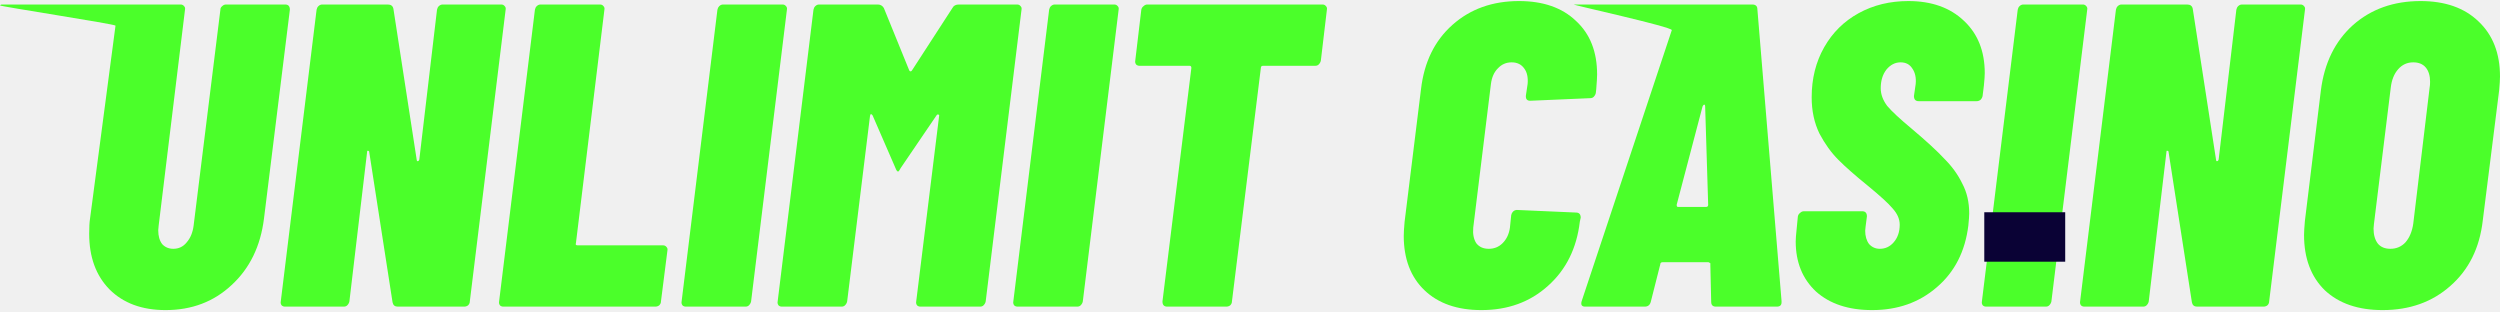
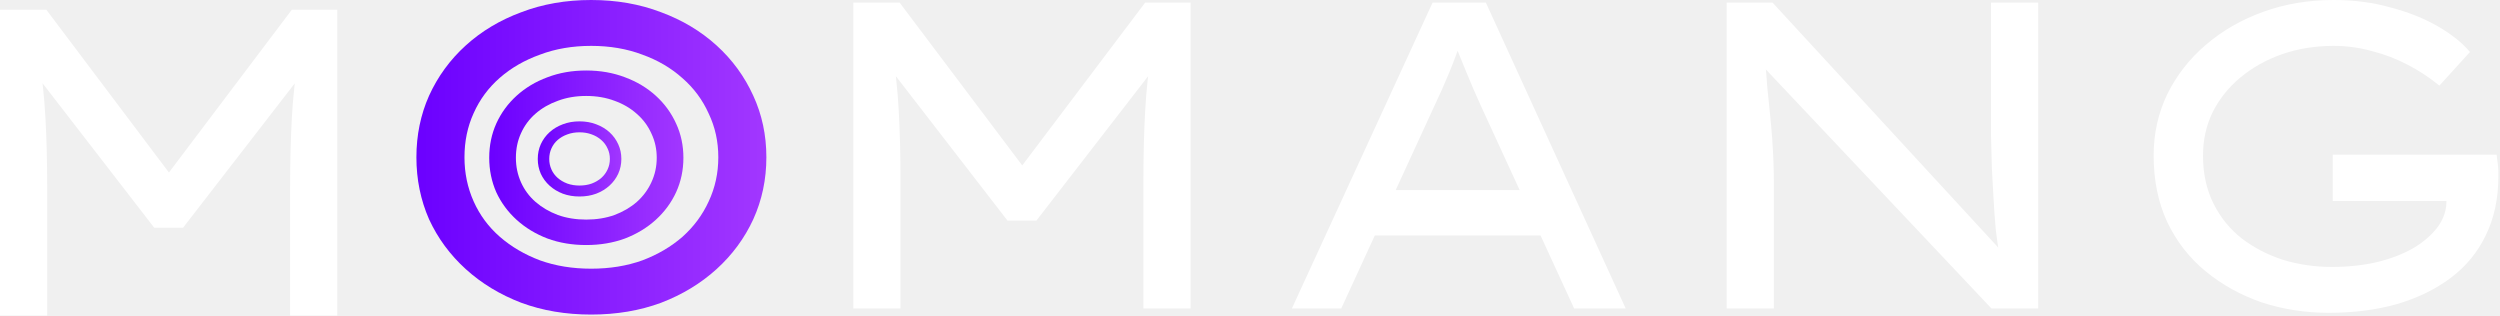
- <svg xmlns="http://www.w3.org/2000/svg" width="241" height="30" viewBox="0 0 241 30" fill="none">
-   <path d="M15.962 29.892C13.687 29.892 11.884 29.226 10.553 27.895C9.249 26.564 8.597 24.774 8.597 22.528C8.597 21.89 8.625 21.404 8.68 21.071L11.135 2.471C11.163 2.333 -0.083 0.604 0 0.521C0.111 0.41 0.152 0.434 0.291 0.434H17.418C17.556 0.434 17.668 0.49 17.751 0.601C17.834 0.684 17.862 0.795 17.834 0.934L15.296 21.737L15.254 22.195C15.254 22.75 15.379 23.193 15.629 23.526C15.906 23.831 16.267 23.984 16.71 23.984C17.238 23.984 17.668 23.776 18 23.36C18.361 22.944 18.583 22.403 18.666 21.737L21.246 0.934C21.246 0.795 21.301 0.684 21.412 0.601C21.523 0.49 21.648 0.434 21.787 0.434H27.487C27.792 0.434 27.944 0.601 27.944 0.934L25.448 21.071C25.115 23.734 24.075 25.87 22.327 27.479C20.608 29.088 18.486 29.892 15.962 29.892Z" fill="#4BFF2A" />
-   <path d="M42.128 0.934C42.155 0.795 42.211 0.684 42.294 0.601C42.405 0.49 42.53 0.434 42.669 0.434H48.327C48.466 0.434 48.577 0.49 48.66 0.601C48.743 0.684 48.771 0.795 48.743 0.934L45.29 29.06C45.29 29.199 45.234 29.323 45.123 29.434C45.012 29.518 44.888 29.559 44.749 29.559H38.342C38.064 29.559 37.898 29.421 37.842 29.143L35.595 14.664C35.595 14.581 35.554 14.539 35.471 14.539C35.415 14.511 35.387 14.553 35.387 14.664L33.681 29.06C33.654 29.199 33.584 29.323 33.474 29.434C33.39 29.518 33.279 29.559 33.141 29.559H27.482C27.343 29.559 27.233 29.518 27.149 29.434C27.066 29.323 27.038 29.199 27.066 29.06L30.519 0.934C30.547 0.795 30.603 0.684 30.686 0.601C30.797 0.49 30.922 0.434 31.06 0.434H37.385C37.69 0.434 37.87 0.573 37.925 0.85L40.172 15.413C40.172 15.496 40.2 15.538 40.255 15.538C40.339 15.538 40.394 15.482 40.422 15.371L42.128 0.934Z" fill="#4BFF2A" />
-   <path d="M48.529 29.559C48.391 29.559 48.28 29.518 48.196 29.434C48.113 29.323 48.086 29.199 48.113 29.06L51.567 0.934C51.594 0.795 51.65 0.684 51.733 0.601C51.844 0.49 51.969 0.434 52.108 0.434H57.849C57.988 0.434 58.099 0.49 58.182 0.601C58.265 0.684 58.293 0.795 58.265 0.934L55.519 23.443C55.464 23.582 55.519 23.651 55.686 23.651H63.924C64.062 23.651 64.173 23.706 64.257 23.817C64.34 23.901 64.368 24.012 64.34 24.15L63.716 29.06C63.716 29.199 63.66 29.323 63.549 29.434C63.438 29.518 63.314 29.559 63.175 29.559H48.529Z" fill="#4BFF2A" />
-   <path d="M66.123 29.559C65.984 29.559 65.873 29.518 65.79 29.434C65.707 29.323 65.679 29.199 65.707 29.06L69.16 0.934C69.188 0.795 69.243 0.684 69.326 0.601C69.438 0.49 69.562 0.434 69.701 0.434H75.443C75.581 0.434 75.692 0.49 75.776 0.601C75.859 0.684 75.886 0.795 75.859 0.934L72.405 29.06C72.378 29.199 72.308 29.323 72.197 29.434C72.114 29.518 72.003 29.559 71.865 29.559H66.123Z" fill="#4BFF2A" />
-   <path d="M91.817 0.767C91.928 0.545 92.136 0.434 92.441 0.434H98.058C98.196 0.434 98.307 0.49 98.391 0.601C98.474 0.684 98.501 0.795 98.474 0.934L95.02 29.06C94.993 29.199 94.923 29.323 94.812 29.434C94.729 29.518 94.618 29.559 94.479 29.559H88.738C88.599 29.559 88.488 29.518 88.405 29.434C88.322 29.323 88.294 29.199 88.322 29.06L90.527 11.211C90.555 11.1 90.527 11.044 90.444 11.044C90.388 11.016 90.333 11.044 90.277 11.127L86.824 16.203C86.713 16.425 86.63 16.536 86.574 16.536C86.491 16.536 86.408 16.425 86.325 16.203L84.119 11.127C84.064 11.044 84.008 11.002 83.953 11.002C83.925 11.002 83.897 11.058 83.87 11.169L81.665 29.06C81.637 29.199 81.567 29.323 81.457 29.434C81.373 29.518 81.262 29.559 81.124 29.559H75.382C75.243 29.559 75.132 29.518 75.049 29.434C74.966 29.323 74.938 29.199 74.966 29.06L78.419 0.934C78.447 0.795 78.502 0.684 78.586 0.601C78.697 0.49 78.821 0.434 78.96 0.434H84.619C84.868 0.434 85.062 0.545 85.201 0.767L87.656 6.8C87.739 6.911 87.822 6.911 87.906 6.8L91.817 0.767Z" fill="#4BFF2A" />
-   <path d="M98.1 29.559C97.961 29.559 97.85 29.518 97.767 29.434C97.684 29.323 97.656 29.199 97.684 29.06L101.137 0.934C101.165 0.795 101.22 0.684 101.304 0.601C101.415 0.49 101.539 0.434 101.678 0.434H107.42C107.558 0.434 107.669 0.49 107.753 0.601C107.836 0.684 107.864 0.795 107.836 0.934L104.382 29.06C104.355 29.199 104.285 29.323 104.174 29.434C104.091 29.518 103.98 29.559 103.842 29.559H98.1Z" fill="#4BFF2A" />
-   <path d="M127.497 0.434C127.635 0.434 127.746 0.49 127.83 0.601C127.913 0.684 127.941 0.795 127.913 0.934L127.33 5.843C127.303 5.982 127.233 6.107 127.122 6.218C127.039 6.301 126.928 6.343 126.789 6.343H121.755C121.616 6.343 121.547 6.412 121.547 6.551L118.759 29.06C118.759 29.199 118.704 29.323 118.593 29.434C118.482 29.518 118.357 29.559 118.218 29.559H112.518C112.213 29.559 112.061 29.393 112.061 29.06L114.848 6.551C114.848 6.412 114.793 6.343 114.682 6.343H109.855C109.717 6.343 109.606 6.301 109.523 6.218C109.439 6.107 109.412 5.982 109.439 5.843L110.022 0.934C110.05 0.795 110.119 0.684 110.23 0.601C110.341 0.49 110.466 0.434 110.604 0.434H127.497Z" fill="#4BFF2A" />
-   <path d="M142.811 29.892C140.481 29.892 138.65 29.254 137.318 27.978C135.987 26.702 135.321 24.955 135.321 22.736C135.321 22.43 135.349 21.973 135.405 21.363L136.986 8.589C137.291 5.982 138.303 3.916 140.023 2.39C141.743 0.864 143.878 0.102 146.43 0.102C148.76 0.102 150.591 0.74 151.922 2.015C153.282 3.264 153.961 4.983 153.961 7.175C153.961 7.452 153.933 7.924 153.878 8.589L153.836 8.964C153.809 9.102 153.739 9.227 153.628 9.338C153.545 9.421 153.434 9.463 153.296 9.463L147.512 9.713C147.207 9.713 147.068 9.546 147.096 9.213L147.263 8.09C147.318 7.452 147.207 6.953 146.93 6.592C146.652 6.204 146.25 6.01 145.723 6.01C145.196 6.01 144.752 6.204 144.392 6.592C144.031 6.953 143.809 7.452 143.726 8.09L142.02 21.945C141.965 22.555 142.062 23.055 142.311 23.443C142.589 23.804 142.991 23.984 143.518 23.984C144.045 23.984 144.489 23.804 144.849 23.443C145.238 23.055 145.473 22.555 145.557 21.945L145.681 20.738C145.709 20.6 145.765 20.489 145.848 20.406C145.959 20.295 146.084 20.239 146.222 20.239L151.922 20.489C152.228 20.489 152.38 20.655 152.38 20.988L152.297 21.363C151.992 23.942 150.966 26.009 149.218 27.562C147.498 29.115 145.362 29.892 142.811 29.892Z" fill="#4BFF2A" />
-   <path d="M165.417 29.559C165.112 29.559 164.959 29.407 164.959 29.102L164.876 25.482C164.904 25.426 164.89 25.385 164.835 25.357C164.779 25.301 164.724 25.274 164.668 25.274H160.299C160.133 25.274 160.05 25.343 160.05 25.482L159.134 29.102C159.051 29.407 158.857 29.559 158.552 29.559H152.81C152.477 29.559 152.366 29.379 152.477 29.018L161.162 2.905C161.245 2.6 151.41 0.434 151.715 0.434H168.912C169.245 0.434 169.411 0.587 169.411 0.892L171.741 29.018V29.143C171.741 29.421 171.589 29.559 171.284 29.559H165.417ZM161.631 19.74C161.631 19.879 161.672 19.948 161.756 19.948H164.46C164.599 19.948 164.668 19.879 164.668 19.74L164.377 10.254C164.377 10.143 164.349 10.087 164.294 10.087C164.238 10.087 164.183 10.143 164.127 10.254L161.631 19.74Z" fill="#4BFF2A" />
-   <path d="M180.47 29.892C178.196 29.892 176.393 29.296 175.061 28.103C173.758 26.883 173.106 25.274 173.106 23.276C173.106 23.027 173.134 22.652 173.189 22.153L173.314 20.863C173.342 20.725 173.411 20.614 173.522 20.53C173.633 20.419 173.758 20.364 173.896 20.364H179.513C179.818 20.364 179.971 20.53 179.971 20.863L179.846 21.82L179.805 22.236C179.805 22.763 179.929 23.193 180.179 23.526C180.456 23.831 180.803 23.984 181.219 23.984C181.746 23.984 182.19 23.776 182.551 23.36C182.939 22.916 183.133 22.347 183.133 21.654C183.133 21.127 182.911 20.614 182.467 20.114C182.051 19.615 181.233 18.866 180.013 17.868C178.848 16.925 177.918 16.106 177.225 15.413C176.531 14.719 175.921 13.873 175.394 12.875C174.895 11.848 174.645 10.684 174.645 9.38C174.645 7.577 175.048 5.968 175.852 4.553C176.656 3.139 177.766 2.043 179.18 1.267C180.595 0.49 182.19 0.102 183.965 0.102C186.212 0.102 188.001 0.74 189.332 2.015C190.664 3.264 191.33 4.942 191.33 7.05C191.33 7.3 191.302 7.702 191.246 8.256L191.122 9.255C191.094 9.394 191.025 9.519 190.914 9.63C190.803 9.713 190.678 9.754 190.539 9.754H184.964C184.659 9.754 184.506 9.588 184.506 9.255L184.673 8.09C184.728 7.48 184.617 6.981 184.34 6.592C184.09 6.204 183.716 6.01 183.216 6.01C182.689 6.01 182.232 6.245 181.843 6.717C181.483 7.189 181.302 7.785 181.302 8.506C181.302 9.089 181.51 9.657 181.926 10.212C182.37 10.739 183.161 11.474 184.298 12.417C185.713 13.61 186.767 14.581 187.46 15.33C188.181 16.051 188.75 16.841 189.166 17.701C189.61 18.533 189.832 19.49 189.832 20.572C189.832 20.794 189.804 21.182 189.749 21.737C189.443 24.233 188.431 26.217 186.711 27.687C185.019 29.157 182.939 29.892 180.47 29.892Z" fill="#4BFF2A" />
-   <path d="M191.471 29.559C191.333 29.559 191.222 29.518 191.138 29.434C191.055 29.323 191.028 29.199 191.055 29.06L194.509 0.934C194.536 0.795 194.592 0.684 194.675 0.601C194.786 0.49 194.911 0.434 195.05 0.434H200.791C200.93 0.434 201.041 0.49 201.124 0.601C201.207 0.684 201.235 0.795 201.207 0.934L197.754 29.06C197.726 29.199 197.657 29.323 197.546 29.434C197.463 29.518 197.352 29.559 197.213 29.559H191.471Z" fill="#4BFF2A" />
-   <path d="M215.584 0.934C215.612 0.795 215.667 0.684 215.751 0.601C215.861 0.49 215.986 0.434 216.125 0.434H221.783C221.922 0.434 222.033 0.49 222.116 0.601C222.2 0.684 222.227 0.795 222.2 0.934L218.746 29.06C218.746 29.199 218.691 29.323 218.58 29.434C218.469 29.518 218.344 29.559 218.205 29.559H211.798C211.52 29.559 211.354 29.421 211.299 29.143L209.052 14.664C209.052 14.581 209.01 14.539 208.927 14.539C208.872 14.511 208.844 14.553 208.844 14.664L207.138 29.06C207.11 29.199 207.041 29.323 206.93 29.434C206.847 29.518 206.736 29.559 206.597 29.559H200.939C200.8 29.559 200.689 29.518 200.606 29.434C200.522 29.323 200.495 29.199 200.522 29.06L203.976 0.934C204.004 0.795 204.059 0.684 204.142 0.601C204.253 0.49 204.378 0.434 204.517 0.434H210.841C211.146 0.434 211.326 0.573 211.382 0.85L213.629 15.413C213.629 15.496 213.656 15.538 213.712 15.538C213.795 15.538 213.85 15.482 213.878 15.371L215.584 0.934Z" fill="#4BFF2A" />
-   <path d="M229.683 29.892C227.325 29.892 225.467 29.254 224.108 27.978C222.776 26.674 222.111 24.899 222.111 22.652C222.111 22.347 222.138 21.89 222.194 21.279L223.733 8.714C224.066 6.079 225.092 3.985 226.812 2.432C228.56 0.878 230.737 0.102 233.344 0.102C235.702 0.102 237.561 0.753 238.92 2.057C240.307 3.361 241 5.136 241 7.383C241 7.66 240.972 8.104 240.917 8.714L239.336 21.279C239.031 23.915 237.99 26.009 236.215 27.562C234.468 29.115 232.29 29.892 229.683 29.892ZM230.432 23.984C231.014 23.984 231.5 23.776 231.888 23.36C232.276 22.916 232.526 22.32 232.637 21.571L234.218 8.423C234.246 8.284 234.26 8.104 234.26 7.882C234.26 7.3 234.121 6.842 233.844 6.509C233.566 6.176 233.164 6.01 232.637 6.01C232.055 6.01 231.569 6.232 231.181 6.675C230.792 7.119 230.557 7.702 230.473 8.423L228.851 21.571L228.809 22.028C228.809 22.639 228.948 23.124 229.225 23.485C229.503 23.817 229.905 23.984 230.432 23.984Z" fill="#4BFF2A" />
-   <rect x="191.285" y="20.461" width="7.801" height="4.767" fill="#0A0235" />
+ <svg xmlns="http://www.w3.org/2000/svg" width="206" height="26" viewBox="0 0 206 26" fill="none">
+   <path d="M0 26V0.8H3.816L14.688 15.236L13.176 15.2L24.048 0.8H27.792V26H23.904V15.416C23.904 13.376 23.952 11.48 24.048 9.728C24.144 7.976 24.336 6.212 24.624 4.436L25.056 5.876L15.084 18.764H12.708L2.772 5.912L3.168 4.436C3.456 6.188 3.648 7.94 3.744 9.692C3.84 11.42 3.888 13.328 3.888 15.416V26H0Z" fill="white" />
+   <path d="M70.312 25.416V0.216H74.129L85.001 14.652L83.489 14.616L94.361 0.216H98.105V25.416H94.217V14.832C94.217 12.792 94.265 10.896 94.361 9.144C94.457 7.392 94.649 5.628 94.937 3.852L95.369 5.292L85.397 18.18H83.02L73.085 5.328L73.481 3.852C73.769 5.604 73.96 7.356 74.056 9.108C74.153 10.836 74.201 12.744 74.201 14.832V25.416H70.312Z" fill="white" />
+   <path d="M106.452 25.416L118.044 0.216H122.436L133.956 25.416H129.708L122.004 8.676C121.836 8.292 121.644 7.86 121.428 7.38C121.212 6.876 120.996 6.36 120.78 5.832C120.564 5.304 120.348 4.776 120.132 4.248C119.94 3.72 119.772 3.216 119.628 2.736L120.672 2.7C120.48 3.228 120.276 3.768 120.06 4.32C119.868 4.848 119.664 5.376 119.448 5.904C119.232 6.408 119.016 6.912 118.8 7.416C118.584 7.896 118.368 8.364 118.152 8.82L110.52 25.416H106.452ZM111.528 19.404L113.04 15.66H127.008L127.908 19.404H111.528Z" fill="white" />
+   <path d="M142.278 25.416V0.216H146.058L165.066 20.844L164.778 21.168C164.658 20.472 164.55 19.728 164.454 18.936C164.382 18.144 164.322 17.328 164.274 16.488C164.226 15.624 164.178 14.748 164.13 13.86C164.106 12.948 164.082 12.048 164.058 11.16C164.058 10.248 164.058 9.36 164.058 8.496V0.216H167.946V25.416H164.094L145.338 5.544L145.446 5.04C145.518 5.76 145.578 6.48 145.626 7.2C145.698 7.92 145.77 8.628 145.842 9.324C145.914 10.02 145.974 10.692 146.022 11.34C146.07 11.988 146.106 12.624 146.13 13.248C146.154 13.848 146.166 14.412 146.166 14.94V25.416H142.278Z" fill="white" />
+   <path d="M191.896 25.776C189.952 25.776 188.104 25.488 186.352 24.912C184.624 24.312 183.088 23.46 181.744 22.356C180.4 21.252 179.344 19.896 178.576 18.288C177.832 16.68 177.46 14.856 177.46 12.816C177.46 11.016 177.832 9.336 178.576 7.776C179.344 6.216 180.4 4.86 181.744 3.708C183.112 2.532 184.696 1.62 186.496 0.972C188.296 0.324 190.228 6.10352e-05 192.292 6.10352e-05C193.972 6.10352e-05 195.532 0.204 196.972 0.612C198.437 0.996 199.733 1.512 200.861 2.16C201.989 2.808 202.877 3.516 203.525 4.284L201.005 7.056C200.189 6.384 199.313 5.808 198.377 5.328C197.465 4.848 196.493 4.476 195.46 4.212C194.428 3.924 193.372 3.78 192.292 3.78C190.78 3.78 189.364 4.008 188.044 4.464C186.748 4.92 185.608 5.556 184.624 6.372C183.64 7.188 182.872 8.148 182.32 9.252C181.792 10.332 181.528 11.52 181.528 12.816C181.528 14.304 181.816 15.624 182.392 16.776C182.968 17.928 183.748 18.888 184.732 19.656C185.74 20.424 186.88 21.012 188.152 21.42C189.424 21.804 190.756 21.996 192.148 21.996C193.468 21.996 194.704 21.864 195.856 21.6C197.033 21.312 198.053 20.916 198.917 20.412C199.781 19.884 200.453 19.284 200.933 18.612C201.413 17.916 201.629 17.172 201.581 16.38L201.545 15.84L202.121 16.56H192.22V12.744H205.721C205.769 13.08 205.805 13.368 205.829 13.608C205.853 13.824 205.865 14.004 205.865 14.148C205.865 14.292 205.865 14.424 205.865 14.544C205.865 16.368 205.517 17.988 204.821 19.404C204.149 20.796 203.189 21.96 201.941 22.896C200.693 23.832 199.217 24.552 197.513 25.056C195.808 25.536 193.936 25.776 191.896 25.776Z" fill="white" />
+   <path d="M48.713 25.92C46.624 25.92 44.705 25.596 42.953 24.948C41.2 24.276 39.676 23.352 38.38 22.176C37.084 21 36.077 19.632 35.356 18.072C34.66 16.488 34.312 14.784 34.312 12.96C34.312 11.136 34.66 9.444 35.356 7.884C36.077 6.3 37.084 4.92 38.38 3.744C39.676 2.568 41.2 1.656 42.953 1.008C44.705 0.336 46.624 6.10352e-05 48.713 6.10352e-05C50.801 6.10352e-05 52.721 0.336 54.473 1.008C56.225 1.656 57.749 2.568 59.045 3.744C60.341 4.92 61.349 6.3 62.069 7.884C62.789 9.444 63.149 11.136 63.149 12.96C63.149 14.784 62.789 16.488 62.069 18.072C61.349 19.632 60.341 21 59.045 22.176C57.749 23.352 56.225 24.276 54.473 24.948C52.721 25.596 50.801 25.92 48.713 25.92ZM48.713 22.14C50.249 22.14 51.653 21.912 52.925 21.456C54.197 20.976 55.301 20.328 56.237 19.512C57.173 18.672 57.893 17.7 58.397 16.596C58.925 15.468 59.189 14.256 59.189 12.96C59.189 11.664 58.925 10.464 58.397 9.36C57.893 8.232 57.173 7.26 56.237 6.444C55.301 5.604 54.197 4.956 52.925 4.5C51.653 4.02 50.249 3.78 48.713 3.78C47.176 3.78 45.773 4.02 44.501 4.5C43.228 4.956 42.124 5.592 41.188 6.408C40.252 7.224 39.532 8.196 39.029 9.324C38.525 10.428 38.273 11.64 38.273 12.96C38.273 14.256 38.525 15.468 39.029 16.596C39.532 17.724 40.252 18.696 41.188 19.512C42.124 20.328 43.228 20.976 44.501 21.456C45.773 21.912 47.176 22.14 48.713 22.14Z" fill="url(#paint0_linear_290_9916)" />
+   <path d="M48.303 20.191C47.144 20.191 46.079 20.011 45.106 19.652C44.134 19.279 43.289 18.766 42.57 18.114C41.851 17.461 41.291 16.702 40.892 15.837C40.506 14.958 40.312 14.012 40.312 13C40.312 11.988 40.506 11.049 40.892 10.184C41.291 9.305 41.851 8.539 42.57 7.887C43.289 7.234 44.134 6.728 45.106 6.368C46.079 5.996 47.144 5.809 48.303 5.809C49.461 5.809 50.526 5.996 51.499 6.368C52.471 6.728 53.316 7.234 54.035 7.887C54.755 8.539 55.314 9.305 55.713 10.184C56.113 11.049 56.313 11.988 56.313 13C56.313 14.012 56.113 14.958 55.713 15.837C55.314 16.702 54.755 17.461 54.035 18.114C53.316 18.766 52.471 19.279 51.499 19.652C50.526 20.011 49.461 20.191 48.303 20.191ZM48.303 18.094C49.155 18.094 49.934 17.967 50.64 17.714C51.345 17.448 51.958 17.088 52.477 16.636C52.997 16.17 53.396 15.63 53.676 15.018C53.969 14.392 54.115 13.719 54.115 13C54.115 12.281 53.969 11.615 53.676 11.003C53.396 10.377 52.997 9.837 52.477 9.385C51.958 8.919 51.345 8.559 50.64 8.306C49.934 8.04 49.155 7.907 48.303 7.907C47.45 7.907 46.671 8.04 45.965 8.306C45.26 8.559 44.647 8.912 44.128 9.365C43.608 9.817 43.209 10.357 42.929 10.983C42.65 11.595 42.51 12.268 42.51 13C42.51 13.719 42.65 14.392 42.929 15.018C43.209 15.644 43.608 16.183 44.128 16.636C44.647 17.088 45.26 17.448 45.965 17.714C46.671 17.967 47.45 18.094 48.303 18.094Z" fill="url(#paint1_linear_290_9916)" />
+   <path d="M47.752 16.191C47.253 16.191 46.795 16.114 46.376 15.959C45.958 15.799 45.594 15.578 45.284 15.297C44.975 15.016 44.734 14.689 44.562 14.317C44.396 13.938 44.312 13.531 44.312 13.096C44.312 12.66 44.396 12.256 44.562 11.883C44.734 11.505 44.975 11.175 45.284 10.894C45.594 10.614 45.958 10.396 46.376 10.241C46.795 10.08 47.253 10 47.752 10C48.251 10 48.709 10.08 49.128 10.241C49.546 10.396 49.91 10.614 50.22 10.894C50.529 11.175 50.77 11.505 50.942 11.883C51.114 12.256 51.2 12.66 51.2 13.096C51.2 13.531 51.114 13.938 50.942 14.317C50.77 14.689 50.529 15.016 50.22 15.297C49.91 15.578 49.546 15.799 49.128 15.959C48.709 16.114 48.251 16.191 47.752 16.191ZM47.752 15.288C48.119 15.288 48.454 15.234 48.758 15.125C49.062 15.01 49.326 14.856 49.549 14.661C49.773 14.46 49.945 14.228 50.065 13.964C50.191 13.695 50.254 13.405 50.254 13.096C50.254 12.786 50.191 12.499 50.065 12.236C49.945 11.966 49.773 11.734 49.549 11.539C49.326 11.339 49.062 11.184 48.758 11.075C48.454 10.96 48.119 10.903 47.752 10.903C47.385 10.903 47.05 10.96 46.746 11.075C46.442 11.184 46.178 11.336 45.955 11.531C45.731 11.726 45.559 11.958 45.439 12.227C45.319 12.491 45.258 12.78 45.258 13.096C45.258 13.405 45.319 13.695 45.439 13.964C45.559 14.234 45.731 14.466 45.955 14.661C46.178 14.856 46.442 15.01 46.746 15.125C47.05 15.234 47.385 15.288 47.752 15.288Z" fill="url(#paint2_linear_290_9916)" />
+   <defs>
+     <linearGradient id="paint0_linear_290_9916" x1="34.312" y1="12.96" x2="63.149" y2="12.96" gradientUnits="userSpaceOnUse">
+       <stop stop-color="#6B00FF" />
+       <stop offset="1" stop-color="#A237FF" />
+     </linearGradient>
+     <linearGradient id="paint1_linear_290_9916" x1="40.312" y1="13" x2="56.313" y2="13" gradientUnits="userSpaceOnUse">
+       <stop stop-color="#6B00FF" />
+       <stop offset="1" stop-color="#A237FF" />
+     </linearGradient>
+     <linearGradient id="paint2_linear_290_9916" x1="44.312" y1="13.096" x2="51.2" y2="13.096" gradientUnits="userSpaceOnUse">
+       <stop stop-color="#6B00FF" />
+       <stop offset="1" stop-color="#A237FF" />
+     </linearGradient>
+   </defs>
</svg>
